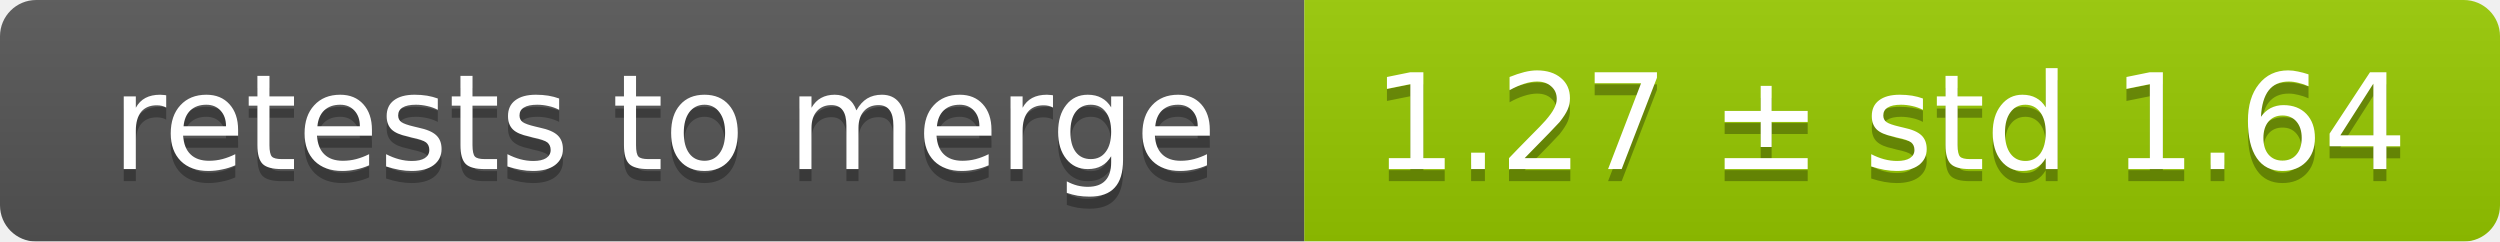
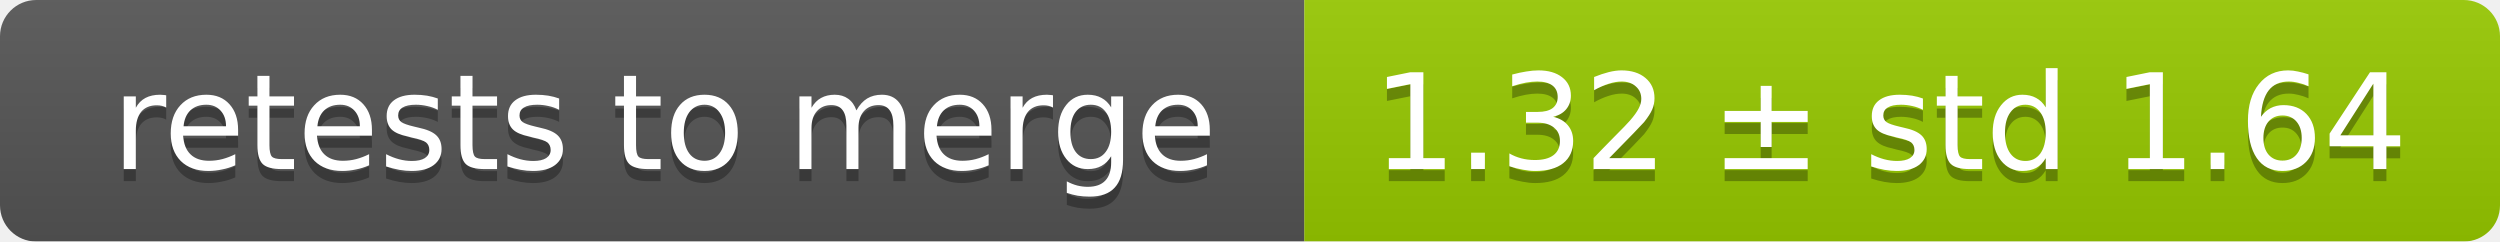
<svg xmlns="http://www.w3.org/2000/svg" width="207" height="20">
  <linearGradient id="smooth" x2="0" y2="100%">
    <stop offset="0" stop-color="#bbb" stop-opacity=".1" />
    <stop offset="1" stop-opacity=".1" />
  </linearGradient>
  <mask id="round">
    <rect width="207" height="20" rx="3" fill="#fff" />
  </mask>
  <g mask="url(#round)">
    <rect width="108" height="20" fill="#555" />
    <rect x="108" width="99" height="20" fill="#97ca00" />
    <rect width="207" height="20" fill="url(#smooth)" />
  </g>
  <g fill="#fff" text-anchor="middle" font-family="DejaVu Sans,Verdana,Geneva,sans-serif" font-size="11">
    <text x="55" y="15" fill="#010101" fill-opacity=".3">retests to merge</text>
    <text x="55" y="14">retests to merge</text>
-     <text x="156.5" y="15" fill="#010101" fill-opacity=".3">1.27 ± std 1.64</text>
-     <text x="156.5" y="14">1.27 ± std 1.64</text>
+     <text x="156.5" y="15" fill="#010101" fill-opacity=".3">1.32 ± std 1.64</text>
+     <text x="156.5" y="14">1.32 ± std 1.64</text>
  </g>
</svg>
